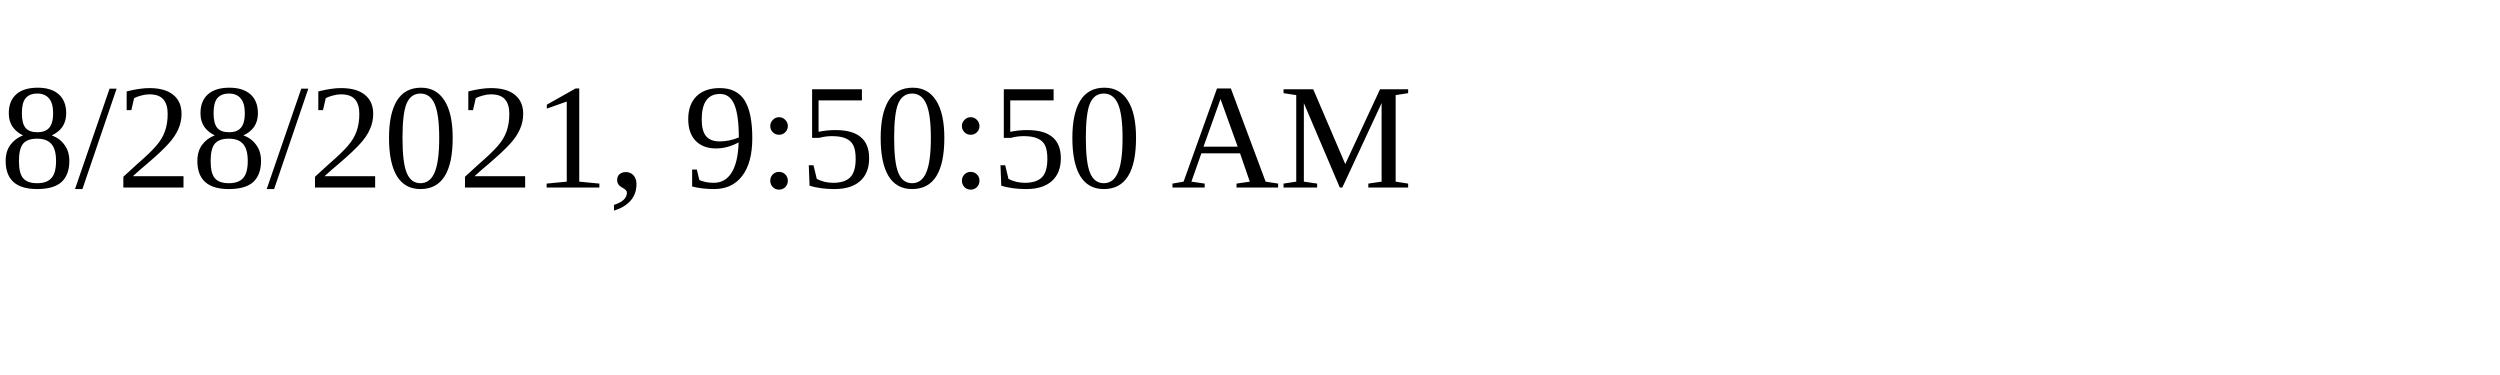
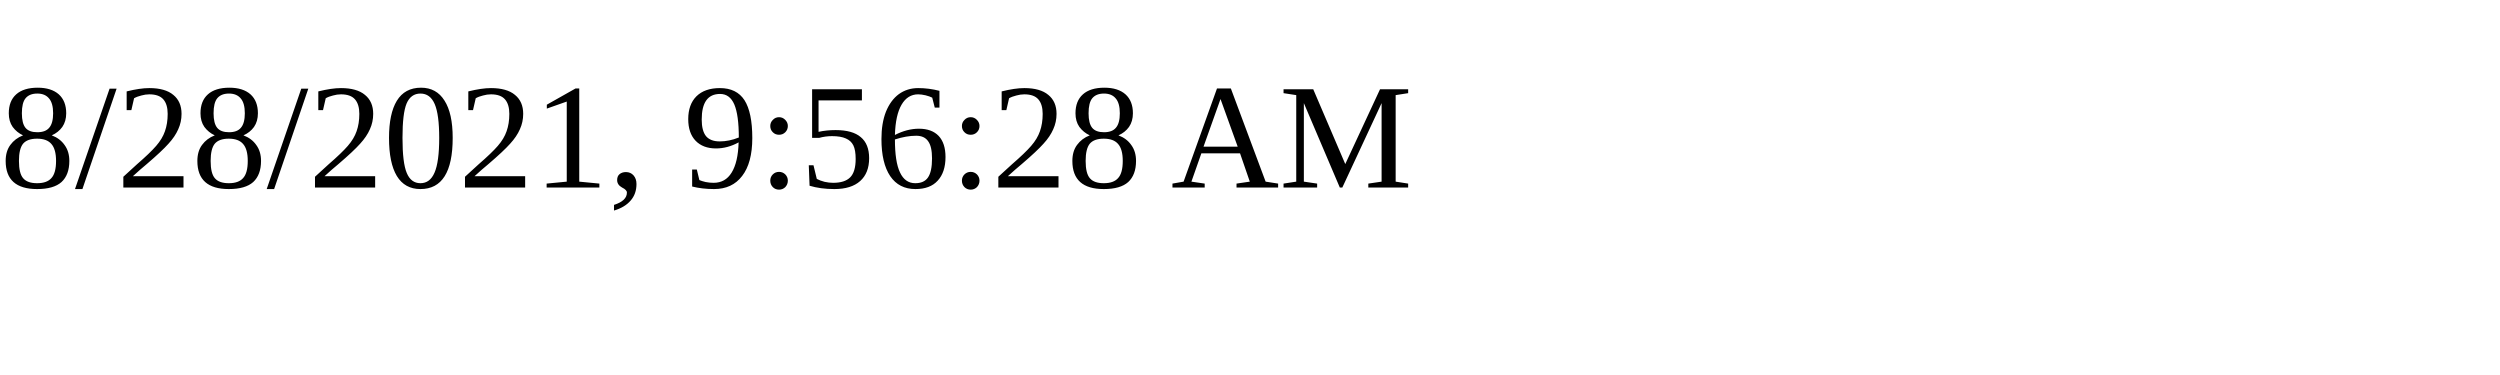
<svg xmlns="http://www.w3.org/2000/svg" height="30" width="200">
-   <text x="0" y="15">8/28/2021, 9:50:50 AM</text>
+   <text x="0" y="15">8/28/2021, 9:56:28 AM</text>
</svg>
